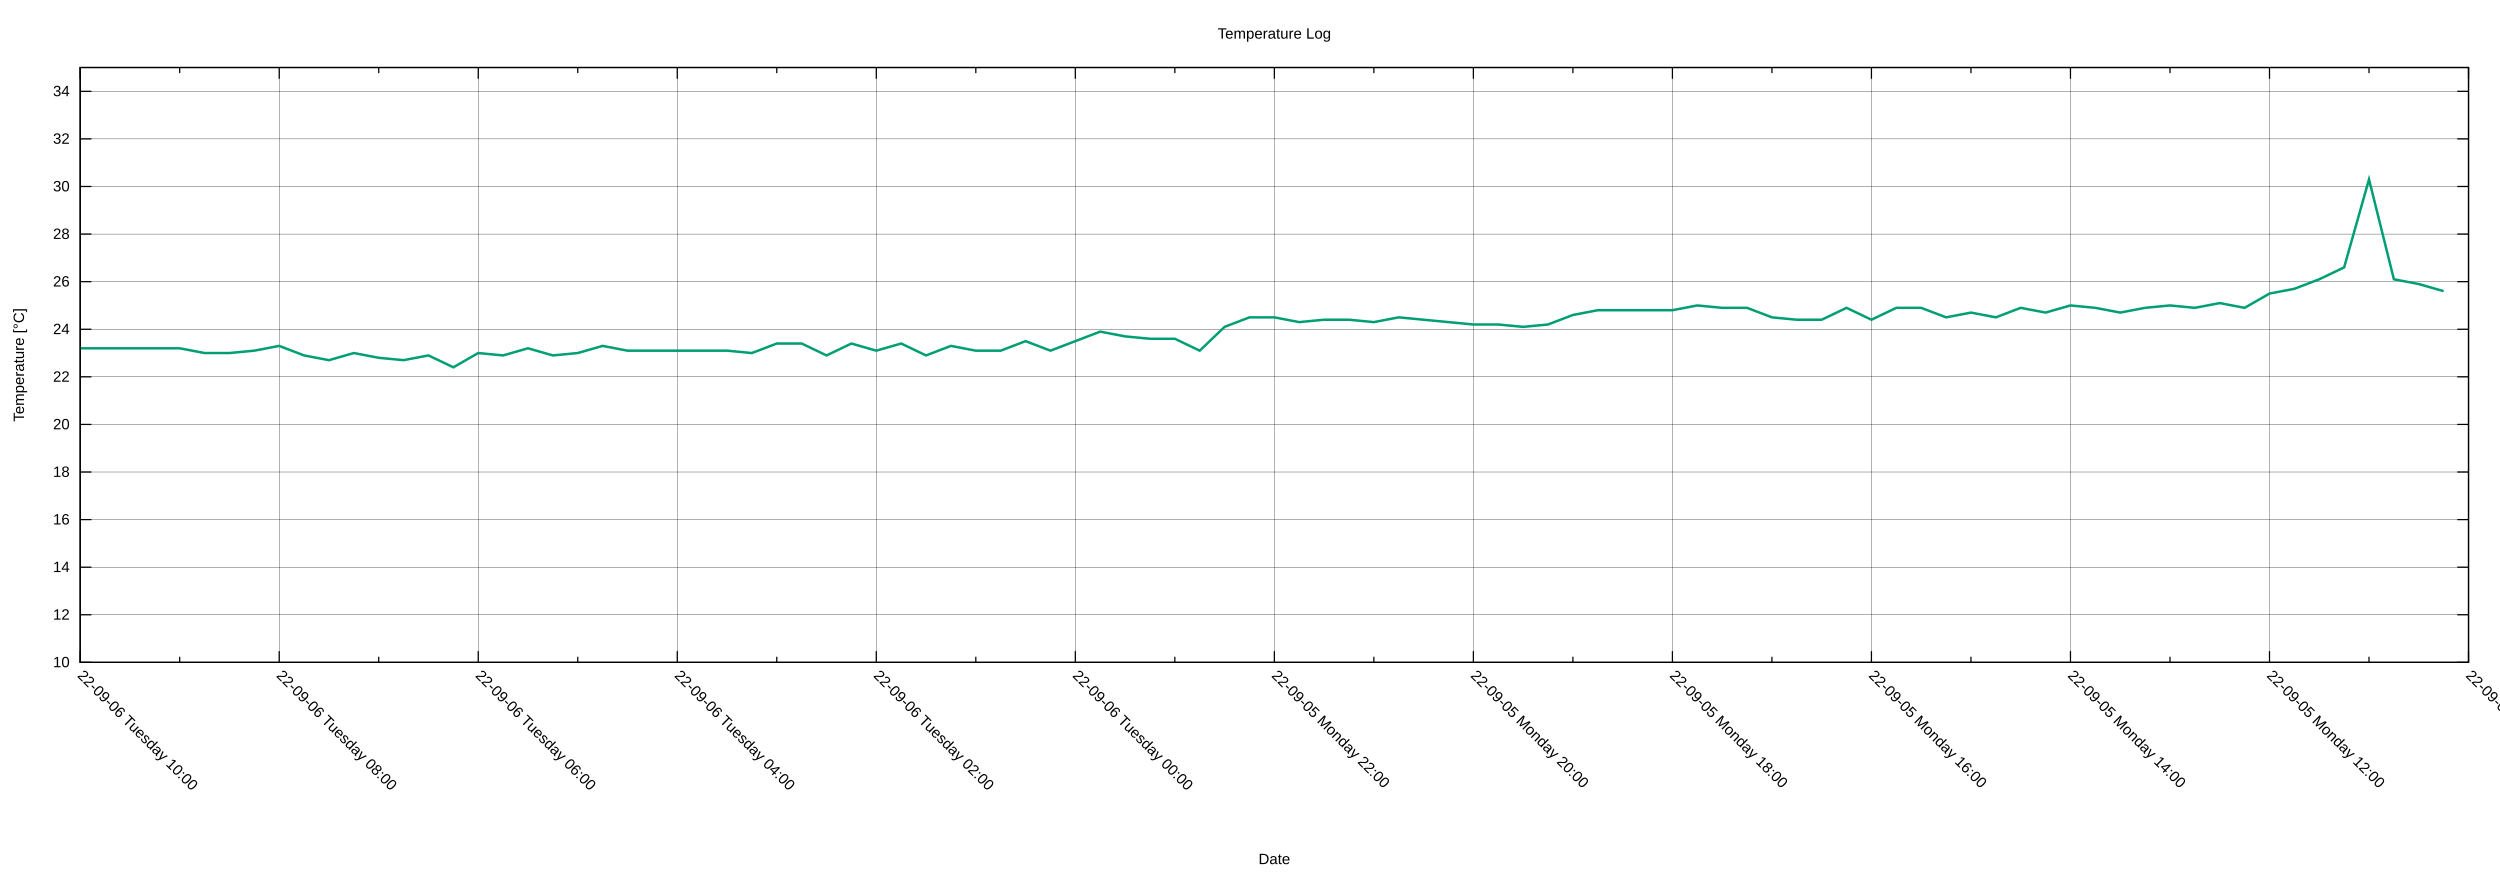
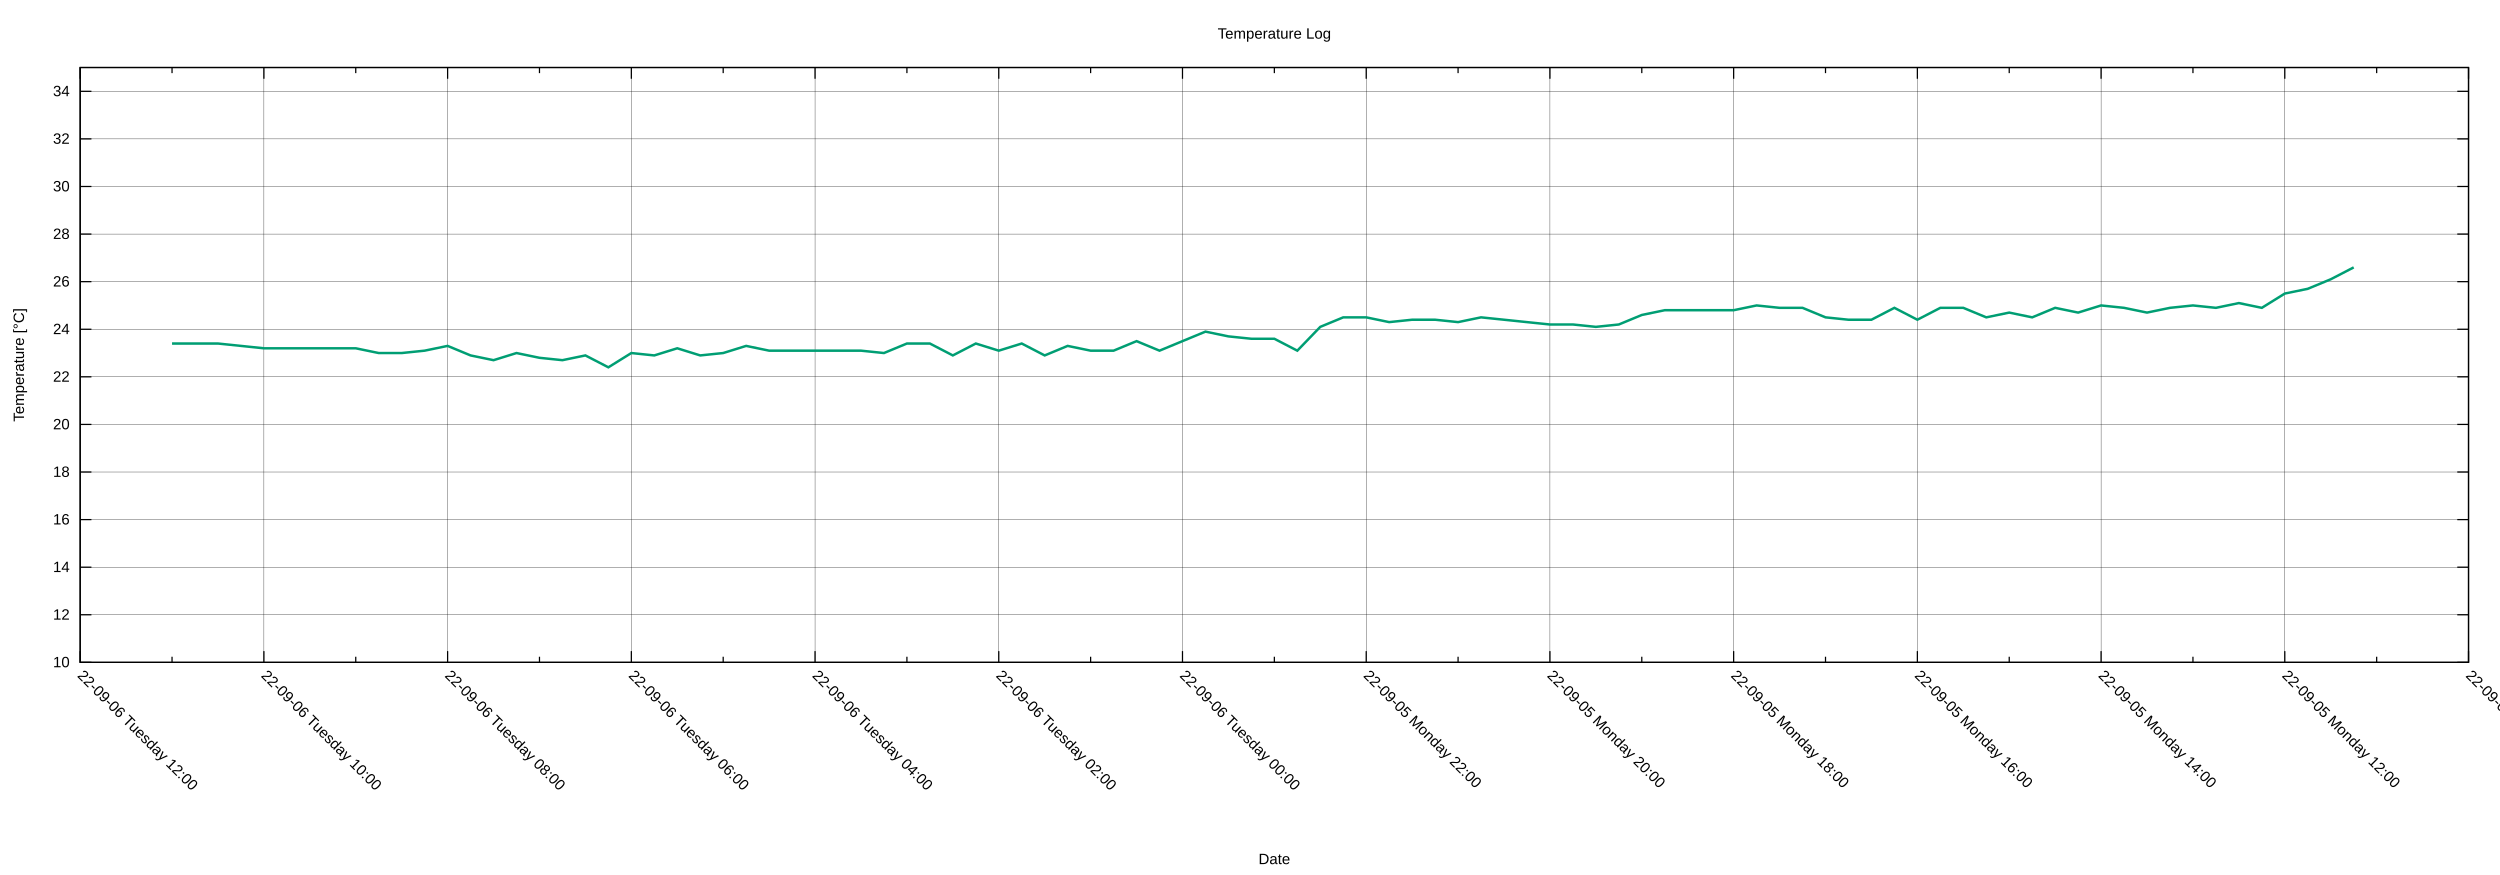
<svg xmlns="http://www.w3.org/2000/svg" xmlns:xlink="http://www.w3.org/1999/xlink" width="2000" height="700" viewBox="0 0 2000 700">
  <g id="gnuplot_canvas">
    <rect x="0" y="0" width="2000" height="700" fill="none" />
    <defs>
      <circle id="gpDot" r="0.5" stroke-width="0.5" stroke="currentColor" />
      <path id="gpPt0" stroke-width="0.222" stroke="currentColor" d="M-1,0 h2 M0,-1 v2" />
      <path id="gpPt1" stroke-width="0.222" stroke="currentColor" d="M-1,-1 L1,1 M1,-1 L-1,1" />
      <path id="gpPt2" stroke-width="0.222" stroke="currentColor" d="M-1,0 L1,0 M0,-1 L0,1 M-1,-1 L1,1 M-1,1 L1,-1" />
      <rect id="gpPt3" stroke-width="0.222" stroke="currentColor" x="-1" y="-1" width="2" height="2" />
      <rect id="gpPt4" stroke-width="0.222" stroke="currentColor" fill="currentColor" x="-1" y="-1" width="2" height="2" />
      <circle id="gpPt5" stroke-width="0.222" stroke="currentColor" cx="0" cy="0" r="1" />
      <use xlink:href="#gpPt5" id="gpPt6" fill="currentColor" stroke="none" />
      <path id="gpPt7" stroke-width="0.222" stroke="currentColor" d="M0,-1.33 L-1.33,0.67 L1.33,0.67 z" />
      <use xlink:href="#gpPt7" id="gpPt8" fill="currentColor" stroke="none" />
      <use xlink:href="#gpPt7" id="gpPt9" stroke="currentColor" transform="rotate(180)" />
      <use xlink:href="#gpPt9" id="gpPt10" fill="currentColor" stroke="none" />
      <use xlink:href="#gpPt3" id="gpPt11" stroke="currentColor" transform="rotate(45)" />
      <use xlink:href="#gpPt11" id="gpPt12" fill="currentColor" stroke="none" />
      <path id="gpPt13" stroke-width="0.222" stroke="currentColor" d="M0,1.330 L1.265,0.411 L0.782,-1.067 L-0.782,-1.076 L-1.265,0.411 z" />
      <use xlink:href="#gpPt13" id="gpPt14" fill="currentColor" stroke="none" />
      <filter id="textbox" filterUnits="objectBoundingBox" x="0" y="0" height="1" width="1">
        <feFlood flood-color="white" flood-opacity="1" result="bgnd" />
        <feComposite in="SourceGraphic" in2="bgnd" operator="atop" />
      </filter>
      <filter id="greybox" filterUnits="objectBoundingBox" x="0" y="0" height="1" width="1">
        <feFlood flood-color="lightgrey" flood-opacity="1" result="grey" />
        <feComposite in="SourceGraphic" in2="grey" operator="atop" />
      </filter>
    </defs>
    <g fill="none" color="white" stroke="currentColor" stroke-width="1.00" stroke-linecap="butt" stroke-linejoin="miter">
</g>
    <g fill="none" color="black" stroke="currentColor" stroke-width="1.00" stroke-linecap="butt" stroke-linejoin="miter">
</g>
    <g fill="none" color="black" stroke="black" stroke-width="0.25" stroke-linecap="butt" stroke-linejoin="miter">
</g>
    <g fill="none" color="black" stroke="currentColor" stroke-width="0.25" stroke-linecap="butt" stroke-linejoin="miter">
      <path stroke="black" class="gridline" d="M64.14,529.89 L1974.82,529.89  " />
    </g>
    <g fill="none" color="black" stroke="black" stroke-width="1.00" stroke-linecap="butt" stroke-linejoin="miter">
</g>
    <g fill="none" color="black" stroke="currentColor" stroke-width="1.00" stroke-linecap="butt" stroke-linejoin="miter">
      <path stroke="black" d="M64.14,529.89 L73.14,529.89 M1974.82,529.89 L1965.82,529.89  " />
      <g transform="translate(55.75,533.79)" stroke="none" fill="black" font-family="Arial" font-size="12.00" text-anchor="end">
        <text>
          <tspan font-family="Arial"> 10</tspan>
        </text>
      </g>
    </g>
    <g fill="none" color="black" stroke="currentColor" stroke-width="1.00" stroke-linecap="butt" stroke-linejoin="miter">
</g>
    <g fill="none" color="black" stroke="black" stroke-width="0.25" stroke-linecap="butt" stroke-linejoin="miter">
</g>
    <g fill="none" color="black" stroke="currentColor" stroke-width="0.25" stroke-linecap="butt" stroke-linejoin="miter">
      <path stroke="black" class="gridline" d="M64.14,491.82 L1974.82,491.82  " />
    </g>
    <g fill="none" color="black" stroke="black" stroke-width="1.00" stroke-linecap="butt" stroke-linejoin="miter">
</g>
    <g fill="none" color="black" stroke="currentColor" stroke-width="1.00" stroke-linecap="butt" stroke-linejoin="miter">
      <path stroke="black" d="M64.14,491.82 L73.14,491.82 M1974.82,491.82 L1965.82,491.82  " />
      <g transform="translate(55.75,495.72)" stroke="none" fill="black" font-family="Arial" font-size="12.00" text-anchor="end">
        <text>
          <tspan font-family="Arial"> 12</tspan>
        </text>
      </g>
    </g>
    <g fill="none" color="black" stroke="currentColor" stroke-width="1.00" stroke-linecap="butt" stroke-linejoin="miter">
</g>
    <g fill="none" color="black" stroke="black" stroke-width="0.25" stroke-linecap="butt" stroke-linejoin="miter">
</g>
    <g fill="none" color="black" stroke="currentColor" stroke-width="0.25" stroke-linecap="butt" stroke-linejoin="miter">
      <path stroke="black" class="gridline" d="M64.14,453.75 L1974.82,453.75  " />
    </g>
    <g fill="none" color="black" stroke="black" stroke-width="1.00" stroke-linecap="butt" stroke-linejoin="miter">
</g>
    <g fill="none" color="black" stroke="currentColor" stroke-width="1.00" stroke-linecap="butt" stroke-linejoin="miter">
      <path stroke="black" d="M64.14,453.75 L73.14,453.75 M1974.82,453.75 L1965.82,453.75  " />
      <g transform="translate(55.75,457.65)" stroke="none" fill="black" font-family="Arial" font-size="12.00" text-anchor="end">
        <text>
          <tspan font-family="Arial"> 14</tspan>
        </text>
      </g>
    </g>
    <g fill="none" color="black" stroke="currentColor" stroke-width="1.00" stroke-linecap="butt" stroke-linejoin="miter">
</g>
    <g fill="none" color="black" stroke="black" stroke-width="0.25" stroke-linecap="butt" stroke-linejoin="miter">
</g>
    <g fill="none" color="black" stroke="currentColor" stroke-width="0.25" stroke-linecap="butt" stroke-linejoin="miter">
      <path stroke="black" class="gridline" d="M64.14,415.68 L1974.82,415.68  " />
    </g>
    <g fill="none" color="black" stroke="black" stroke-width="1.00" stroke-linecap="butt" stroke-linejoin="miter">
</g>
    <g fill="none" color="black" stroke="currentColor" stroke-width="1.00" stroke-linecap="butt" stroke-linejoin="miter">
      <path stroke="black" d="M64.14,415.68 L73.14,415.68 M1974.82,415.68 L1965.82,415.68  " />
      <g transform="translate(55.75,419.58)" stroke="none" fill="black" font-family="Arial" font-size="12.00" text-anchor="end">
        <text>
          <tspan font-family="Arial"> 16</tspan>
        </text>
      </g>
    </g>
    <g fill="none" color="black" stroke="currentColor" stroke-width="1.00" stroke-linecap="butt" stroke-linejoin="miter">
</g>
    <g fill="none" color="black" stroke="black" stroke-width="0.25" stroke-linecap="butt" stroke-linejoin="miter">
</g>
    <g fill="none" color="black" stroke="currentColor" stroke-width="0.25" stroke-linecap="butt" stroke-linejoin="miter">
      <path stroke="black" class="gridline" d="M64.14,377.61 L1974.82,377.61  " />
    </g>
    <g fill="none" color="black" stroke="black" stroke-width="1.00" stroke-linecap="butt" stroke-linejoin="miter">
</g>
    <g fill="none" color="black" stroke="currentColor" stroke-width="1.00" stroke-linecap="butt" stroke-linejoin="miter">
      <path stroke="black" d="M64.14,377.61 L73.14,377.61 M1974.82,377.61 L1965.82,377.61  " />
      <g transform="translate(55.75,381.51)" stroke="none" fill="black" font-family="Arial" font-size="12.00" text-anchor="end">
        <text>
          <tspan font-family="Arial"> 18</tspan>
        </text>
      </g>
    </g>
    <g fill="none" color="black" stroke="currentColor" stroke-width="1.00" stroke-linecap="butt" stroke-linejoin="miter">
</g>
    <g fill="none" color="black" stroke="black" stroke-width="0.25" stroke-linecap="butt" stroke-linejoin="miter">
</g>
    <g fill="none" color="black" stroke="currentColor" stroke-width="0.25" stroke-linecap="butt" stroke-linejoin="miter">
      <path stroke="black" class="gridline" d="M64.14,339.54 L1974.82,339.54  " />
    </g>
    <g fill="none" color="black" stroke="black" stroke-width="1.00" stroke-linecap="butt" stroke-linejoin="miter">
</g>
    <g fill="none" color="black" stroke="currentColor" stroke-width="1.00" stroke-linecap="butt" stroke-linejoin="miter">
      <path stroke="black" d="M64.14,339.54 L73.14,339.54 M1974.82,339.54 L1965.82,339.54  " />
      <g transform="translate(55.75,343.44)" stroke="none" fill="black" font-family="Arial" font-size="12.00" text-anchor="end">
        <text>
          <tspan font-family="Arial"> 20</tspan>
        </text>
      </g>
    </g>
    <g fill="none" color="black" stroke="currentColor" stroke-width="1.00" stroke-linecap="butt" stroke-linejoin="miter">
</g>
    <g fill="none" color="black" stroke="black" stroke-width="0.25" stroke-linecap="butt" stroke-linejoin="miter">
</g>
    <g fill="none" color="black" stroke="currentColor" stroke-width="0.25" stroke-linecap="butt" stroke-linejoin="miter">
      <path stroke="black" class="gridline" d="M64.14,301.47 L1974.82,301.47  " />
    </g>
    <g fill="none" color="black" stroke="black" stroke-width="1.00" stroke-linecap="butt" stroke-linejoin="miter">
</g>
    <g fill="none" color="black" stroke="currentColor" stroke-width="1.00" stroke-linecap="butt" stroke-linejoin="miter">
      <path stroke="black" d="M64.14,301.47 L73.14,301.47 M1974.82,301.47 L1965.82,301.47  " />
      <g transform="translate(55.75,305.37)" stroke="none" fill="black" font-family="Arial" font-size="12.00" text-anchor="end">
        <text>
          <tspan font-family="Arial"> 22</tspan>
        </text>
      </g>
    </g>
    <g fill="none" color="black" stroke="currentColor" stroke-width="1.00" stroke-linecap="butt" stroke-linejoin="miter">
</g>
    <g fill="none" color="black" stroke="black" stroke-width="0.25" stroke-linecap="butt" stroke-linejoin="miter">
</g>
    <g fill="none" color="black" stroke="currentColor" stroke-width="0.25" stroke-linecap="butt" stroke-linejoin="miter">
      <path stroke="black" class="gridline" d="M64.14,263.40 L1974.82,263.40  " />
    </g>
    <g fill="none" color="black" stroke="black" stroke-width="1.00" stroke-linecap="butt" stroke-linejoin="miter">
</g>
    <g fill="none" color="black" stroke="currentColor" stroke-width="1.00" stroke-linecap="butt" stroke-linejoin="miter">
      <path stroke="black" d="M64.14,263.40 L73.14,263.40 M1974.82,263.40 L1965.82,263.40  " />
      <g transform="translate(55.75,267.30)" stroke="none" fill="black" font-family="Arial" font-size="12.00" text-anchor="end">
        <text>
          <tspan font-family="Arial"> 24</tspan>
        </text>
      </g>
    </g>
    <g fill="none" color="black" stroke="currentColor" stroke-width="1.00" stroke-linecap="butt" stroke-linejoin="miter">
</g>
    <g fill="none" color="black" stroke="black" stroke-width="0.25" stroke-linecap="butt" stroke-linejoin="miter">
</g>
    <g fill="none" color="black" stroke="currentColor" stroke-width="0.25" stroke-linecap="butt" stroke-linejoin="miter">
      <path stroke="black" class="gridline" d="M64.14,225.33 L1974.82,225.33  " />
    </g>
    <g fill="none" color="black" stroke="black" stroke-width="1.00" stroke-linecap="butt" stroke-linejoin="miter">
</g>
    <g fill="none" color="black" stroke="currentColor" stroke-width="1.00" stroke-linecap="butt" stroke-linejoin="miter">
      <path stroke="black" d="M64.14,225.33 L73.14,225.33 M1974.82,225.33 L1965.82,225.33  " />
      <g transform="translate(55.75,229.23)" stroke="none" fill="black" font-family="Arial" font-size="12.00" text-anchor="end">
        <text>
          <tspan font-family="Arial"> 26</tspan>
        </text>
      </g>
    </g>
    <g fill="none" color="black" stroke="currentColor" stroke-width="1.00" stroke-linecap="butt" stroke-linejoin="miter">
</g>
    <g fill="none" color="black" stroke="black" stroke-width="0.25" stroke-linecap="butt" stroke-linejoin="miter">
</g>
    <g fill="none" color="black" stroke="currentColor" stroke-width="0.25" stroke-linecap="butt" stroke-linejoin="miter">
      <path stroke="black" class="gridline" d="M64.14,187.26 L1974.82,187.26  " />
    </g>
    <g fill="none" color="black" stroke="black" stroke-width="1.00" stroke-linecap="butt" stroke-linejoin="miter">
</g>
    <g fill="none" color="black" stroke="currentColor" stroke-width="1.00" stroke-linecap="butt" stroke-linejoin="miter">
      <path stroke="black" d="M64.14,187.26 L73.14,187.26 M1974.82,187.26 L1965.82,187.26  " />
      <g transform="translate(55.75,191.16)" stroke="none" fill="black" font-family="Arial" font-size="12.00" text-anchor="end">
        <text>
          <tspan font-family="Arial"> 28</tspan>
        </text>
      </g>
    </g>
    <g fill="none" color="black" stroke="currentColor" stroke-width="1.00" stroke-linecap="butt" stroke-linejoin="miter">
</g>
    <g fill="none" color="black" stroke="black" stroke-width="0.25" stroke-linecap="butt" stroke-linejoin="miter">
</g>
    <g fill="none" color="black" stroke="currentColor" stroke-width="0.25" stroke-linecap="butt" stroke-linejoin="miter">
      <path stroke="black" class="gridline" d="M64.14,149.19 L1974.82,149.19  " />
    </g>
    <g fill="none" color="black" stroke="black" stroke-width="1.00" stroke-linecap="butt" stroke-linejoin="miter">
</g>
    <g fill="none" color="black" stroke="currentColor" stroke-width="1.00" stroke-linecap="butt" stroke-linejoin="miter">
      <path stroke="black" d="M64.14,149.19 L73.14,149.19 M1974.82,149.19 L1965.82,149.19  " />
      <g transform="translate(55.75,153.09)" stroke="none" fill="black" font-family="Arial" font-size="12.00" text-anchor="end">
        <text>
          <tspan font-family="Arial"> 30</tspan>
        </text>
      </g>
    </g>
    <g fill="none" color="black" stroke="currentColor" stroke-width="1.00" stroke-linecap="butt" stroke-linejoin="miter">
</g>
    <g fill="none" color="black" stroke="black" stroke-width="0.25" stroke-linecap="butt" stroke-linejoin="miter">
</g>
    <g fill="none" color="black" stroke="currentColor" stroke-width="0.25" stroke-linecap="butt" stroke-linejoin="miter">
      <path stroke="black" class="gridline" d="M64.14,111.12 L1974.82,111.12  " />
    </g>
    <g fill="none" color="black" stroke="black" stroke-width="1.00" stroke-linecap="butt" stroke-linejoin="miter">
</g>
    <g fill="none" color="black" stroke="currentColor" stroke-width="1.00" stroke-linecap="butt" stroke-linejoin="miter">
      <path stroke="black" d="M64.14,111.12 L73.14,111.12 M1974.82,111.12 L1965.82,111.12  " />
      <g transform="translate(55.75,115.02)" stroke="none" fill="black" font-family="Arial" font-size="12.00" text-anchor="end">
        <text>
          <tspan font-family="Arial"> 32</tspan>
        </text>
      </g>
    </g>
    <g fill="none" color="black" stroke="currentColor" stroke-width="1.00" stroke-linecap="butt" stroke-linejoin="miter">
</g>
    <g fill="none" color="black" stroke="black" stroke-width="0.25" stroke-linecap="butt" stroke-linejoin="miter">
</g>
    <g fill="none" color="black" stroke="currentColor" stroke-width="0.25" stroke-linecap="butt" stroke-linejoin="miter">
      <path stroke="black" class="gridline" d="M64.14,73.05 L1974.82,73.05  " />
    </g>
    <g fill="none" color="black" stroke="black" stroke-width="1.00" stroke-linecap="butt" stroke-linejoin="miter">
</g>
    <g fill="none" color="black" stroke="currentColor" stroke-width="1.00" stroke-linecap="butt" stroke-linejoin="miter">
      <path stroke="black" d="M64.14,73.05 L73.14,73.05 M1974.82,73.05 L1965.82,73.05  " />
      <g transform="translate(55.75,76.95)" stroke="none" fill="black" font-family="Arial" font-size="12.00" text-anchor="end">
        <text>
          <tspan font-family="Arial"> 34</tspan>
        </text>
      </g>
    </g>
    <g fill="none" color="black" stroke="currentColor" stroke-width="1.00" stroke-linecap="butt" stroke-linejoin="miter">
</g>
    <g fill="none" color="black" stroke="black" stroke-width="0.25" stroke-linecap="butt" stroke-linejoin="miter">
</g>
    <g fill="none" color="black" stroke="currentColor" stroke-width="0.25" stroke-linecap="butt" stroke-linejoin="miter">
      <path stroke="black" class="gridline" d="M1974.82,529.89 L1974.82,54.01  " />
    </g>
    <g fill="none" color="black" stroke="black" stroke-width="1.00" stroke-linecap="butt" stroke-linejoin="miter">
</g>
    <g fill="none" color="black" stroke="currentColor" stroke-width="1.00" stroke-linecap="butt" stroke-linejoin="miter">
      <path stroke="black" d="M1974.82,529.89 L1974.82,520.89 M1974.82,54.01 L1974.82,63.01  " />
      <g transform="translate(1972.06,541.04) rotate(45)" stroke="none" fill="black" font-family="Arial" font-size="12.00" text-anchor="start">
        <text>
          <tspan font-family="Arial">22-09-05 Monday 10:00</tspan>
        </text>
      </g>
    </g>
    <g fill="none" color="black" stroke="currentColor" stroke-width="1.00" stroke-linecap="butt" stroke-linejoin="miter">
-       <path stroke="black" d="M1895.21,529.89 L1895.21,525.39 M1895.21,54.01 L1895.21,58.51  " />
-     </g>
-     <g fill="none" color="black" stroke="black" stroke-width="0.25" stroke-linecap="butt" stroke-linejoin="miter">
- </g>
-     <g fill="none" color="black" stroke="currentColor" stroke-width="0.25" stroke-linecap="butt" stroke-linejoin="miter">
-       <path stroke="black" class="gridline" d="M1815.60,529.89 L1815.60,54.01  " />
-     </g>
-     <g fill="none" color="black" stroke="black" stroke-width="1.00" stroke-linecap="butt" stroke-linejoin="miter">
- </g>
-     <g fill="none" color="black" stroke="currentColor" stroke-width="1.00" stroke-linecap="butt" stroke-linejoin="miter">
-       <path stroke="black" d="M1815.60,529.89 L1815.60,520.89 M1815.60,54.01 L1815.60,63.01  " />
-       <g transform="translate(1812.84,541.04) rotate(45)" stroke="none" fill="black" font-family="Arial" font-size="12.00" text-anchor="start">
+       <path stroke="black" d="M1901.33,529.89 L1901.33,525.39 M1901.33,54.01 L1901.33,58.51  " />
+     </g>
+     <g fill="none" color="black" stroke="black" stroke-width="0.25" stroke-linecap="butt" stroke-linejoin="miter">
+ </g>
+     <g fill="none" color="black" stroke="currentColor" stroke-width="0.25" stroke-linecap="butt" stroke-linejoin="miter">
+       <path stroke="black" class="gridline" d="M1827.84,529.89 L1827.84,54.01  " />
+     </g>
+     <g fill="none" color="black" stroke="black" stroke-width="1.00" stroke-linecap="butt" stroke-linejoin="miter">
+ </g>
+     <g fill="none" color="black" stroke="currentColor" stroke-width="1.00" stroke-linecap="butt" stroke-linejoin="miter">
+       <path stroke="black" d="M1827.84,529.89 L1827.84,520.89 M1827.84,54.01 L1827.84,63.01  " />
+       <g transform="translate(1825.08,541.04) rotate(45)" stroke="none" fill="black" font-family="Arial" font-size="12.00" text-anchor="start">
        <text>
          <tspan font-family="Arial">22-09-05 Monday 12:00</tspan>
        </text>
      </g>
    </g>
    <g fill="none" color="black" stroke="currentColor" stroke-width="1.00" stroke-linecap="butt" stroke-linejoin="miter">
-       <path stroke="black" d="M1735.99,529.89 L1735.99,525.39 M1735.99,54.01 L1735.99,58.51  " />
-     </g>
-     <g fill="none" color="black" stroke="black" stroke-width="0.25" stroke-linecap="butt" stroke-linejoin="miter">
- </g>
-     <g fill="none" color="black" stroke="currentColor" stroke-width="0.25" stroke-linecap="butt" stroke-linejoin="miter">
-       <path stroke="black" class="gridline" d="M1656.37,529.89 L1656.37,54.01  " />
-     </g>
-     <g fill="none" color="black" stroke="black" stroke-width="1.00" stroke-linecap="butt" stroke-linejoin="miter">
- </g>
-     <g fill="none" color="black" stroke="currentColor" stroke-width="1.00" stroke-linecap="butt" stroke-linejoin="miter">
-       <path stroke="black" d="M1656.37,529.89 L1656.37,520.89 M1656.37,54.01 L1656.37,63.01  " />
-       <g transform="translate(1653.61,541.04) rotate(45)" stroke="none" fill="black" font-family="Arial" font-size="12.00" text-anchor="start">
+       <path stroke="black" d="M1754.36,529.89 L1754.36,525.39 M1754.36,54.01 L1754.36,58.51  " />
+     </g>
+     <g fill="none" color="black" stroke="black" stroke-width="0.25" stroke-linecap="butt" stroke-linejoin="miter">
+ </g>
+     <g fill="none" color="black" stroke="currentColor" stroke-width="0.25" stroke-linecap="butt" stroke-linejoin="miter">
+       <path stroke="black" class="gridline" d="M1680.87,529.89 L1680.87,54.01  " />
+     </g>
+     <g fill="none" color="black" stroke="black" stroke-width="1.00" stroke-linecap="butt" stroke-linejoin="miter">
+ </g>
+     <g fill="none" color="black" stroke="currentColor" stroke-width="1.00" stroke-linecap="butt" stroke-linejoin="miter">
+       <path stroke="black" d="M1680.87,529.89 L1680.87,520.89 M1680.87,54.01 L1680.87,63.01  " />
+       <g transform="translate(1678.11,541.04) rotate(45)" stroke="none" fill="black" font-family="Arial" font-size="12.00" text-anchor="start">
        <text>
          <tspan font-family="Arial">22-09-05 Monday 14:00</tspan>
        </text>
      </g>
    </g>
    <g fill="none" color="black" stroke="currentColor" stroke-width="1.00" stroke-linecap="butt" stroke-linejoin="miter">
-       <path stroke="black" d="M1576.76,529.89 L1576.76,525.39 M1576.76,54.01 L1576.76,58.51  " />
-     </g>
-     <g fill="none" color="black" stroke="black" stroke-width="0.25" stroke-linecap="butt" stroke-linejoin="miter">
- </g>
-     <g fill="none" color="black" stroke="currentColor" stroke-width="0.25" stroke-linecap="butt" stroke-linejoin="miter">
-       <path stroke="black" class="gridline" d="M1497.15,529.89 L1497.15,54.01  " />
-     </g>
-     <g fill="none" color="black" stroke="black" stroke-width="1.00" stroke-linecap="butt" stroke-linejoin="miter">
- </g>
-     <g fill="none" color="black" stroke="currentColor" stroke-width="1.00" stroke-linecap="butt" stroke-linejoin="miter">
-       <path stroke="black" d="M1497.15,529.89 L1497.15,520.89 M1497.15,54.01 L1497.15,63.01  " />
-       <g transform="translate(1494.39,541.04) rotate(45)" stroke="none" fill="black" font-family="Arial" font-size="12.00" text-anchor="start">
+       <path stroke="black" d="M1607.38,529.89 L1607.38,525.39 M1607.38,54.01 L1607.38,58.51  " />
+     </g>
+     <g fill="none" color="black" stroke="black" stroke-width="0.25" stroke-linecap="butt" stroke-linejoin="miter">
+ </g>
+     <g fill="none" color="black" stroke="currentColor" stroke-width="0.25" stroke-linecap="butt" stroke-linejoin="miter">
+       <path stroke="black" class="gridline" d="M1533.89,529.89 L1533.89,54.01  " />
+     </g>
+     <g fill="none" color="black" stroke="black" stroke-width="1.00" stroke-linecap="butt" stroke-linejoin="miter">
+ </g>
+     <g fill="none" color="black" stroke="currentColor" stroke-width="1.00" stroke-linecap="butt" stroke-linejoin="miter">
+       <path stroke="black" d="M1533.89,529.89 L1533.89,520.89 M1533.89,54.01 L1533.89,63.01  " />
+       <g transform="translate(1531.13,541.04) rotate(45)" stroke="none" fill="black" font-family="Arial" font-size="12.00" text-anchor="start">
        <text>
          <tspan font-family="Arial">22-09-05 Monday 16:00</tspan>
        </text>
      </g>
    </g>
    <g fill="none" color="black" stroke="currentColor" stroke-width="1.00" stroke-linecap="butt" stroke-linejoin="miter">
-       <path stroke="black" d="M1417.54,529.89 L1417.54,525.39 M1417.54,54.01 L1417.54,58.51  " />
-     </g>
-     <g fill="none" color="black" stroke="black" stroke-width="0.25" stroke-linecap="butt" stroke-linejoin="miter">
- </g>
-     <g fill="none" color="black" stroke="currentColor" stroke-width="0.25" stroke-linecap="butt" stroke-linejoin="miter">
-       <path stroke="black" class="gridline" d="M1337.93,529.89 L1337.93,54.01  " />
-     </g>
-     <g fill="none" color="black" stroke="black" stroke-width="1.00" stroke-linecap="butt" stroke-linejoin="miter">
- </g>
-     <g fill="none" color="black" stroke="currentColor" stroke-width="1.00" stroke-linecap="butt" stroke-linejoin="miter">
-       <path stroke="black" d="M1337.93,529.89 L1337.93,520.89 M1337.93,54.01 L1337.93,63.01  " />
-       <g transform="translate(1335.17,541.04) rotate(45)" stroke="none" fill="black" font-family="Arial" font-size="12.00" text-anchor="start">
+       <path stroke="black" d="M1460.41,529.89 L1460.41,525.39 M1460.41,54.01 L1460.41,58.51  " />
+     </g>
+     <g fill="none" color="black" stroke="black" stroke-width="0.25" stroke-linecap="butt" stroke-linejoin="miter">
+ </g>
+     <g fill="none" color="black" stroke="currentColor" stroke-width="0.25" stroke-linecap="butt" stroke-linejoin="miter">
+       <path stroke="black" class="gridline" d="M1386.92,529.89 L1386.92,54.01  " />
+     </g>
+     <g fill="none" color="black" stroke="black" stroke-width="1.00" stroke-linecap="butt" stroke-linejoin="miter">
+ </g>
+     <g fill="none" color="black" stroke="currentColor" stroke-width="1.00" stroke-linecap="butt" stroke-linejoin="miter">
+       <path stroke="black" d="M1386.92,529.89 L1386.92,520.89 M1386.92,54.01 L1386.92,63.01  " />
+       <g transform="translate(1384.16,541.04) rotate(45)" stroke="none" fill="black" font-family="Arial" font-size="12.00" text-anchor="start">
        <text>
          <tspan font-family="Arial">22-09-05 Monday 18:00</tspan>
        </text>
      </g>
    </g>
    <g fill="none" color="black" stroke="currentColor" stroke-width="1.00" stroke-linecap="butt" stroke-linejoin="miter">
-       <path stroke="black" d="M1258.32,529.89 L1258.32,525.39 M1258.32,54.01 L1258.32,58.51  " />
-     </g>
-     <g fill="none" color="black" stroke="black" stroke-width="0.25" stroke-linecap="butt" stroke-linejoin="miter">
- </g>
-     <g fill="none" color="black" stroke="currentColor" stroke-width="0.25" stroke-linecap="butt" stroke-linejoin="miter">
-       <path stroke="black" class="gridline" d="M1178.70,529.89 L1178.70,54.01  " />
-     </g>
-     <g fill="none" color="black" stroke="black" stroke-width="1.00" stroke-linecap="butt" stroke-linejoin="miter">
- </g>
-     <g fill="none" color="black" stroke="currentColor" stroke-width="1.00" stroke-linecap="butt" stroke-linejoin="miter">
-       <path stroke="black" d="M1178.70,529.89 L1178.70,520.89 M1178.70,54.01 L1178.70,63.01  " />
-       <g transform="translate(1175.94,541.04) rotate(45)" stroke="none" fill="black" font-family="Arial" font-size="12.00" text-anchor="start">
+       <path stroke="black" d="M1313.43,529.89 L1313.43,525.39 M1313.43,54.01 L1313.43,58.51  " />
+     </g>
+     <g fill="none" color="black" stroke="black" stroke-width="0.25" stroke-linecap="butt" stroke-linejoin="miter">
+ </g>
+     <g fill="none" color="black" stroke="currentColor" stroke-width="0.25" stroke-linecap="butt" stroke-linejoin="miter">
+       <path stroke="black" class="gridline" d="M1239.94,529.89 L1239.94,54.01  " />
+     </g>
+     <g fill="none" color="black" stroke="black" stroke-width="1.00" stroke-linecap="butt" stroke-linejoin="miter">
+ </g>
+     <g fill="none" color="black" stroke="currentColor" stroke-width="1.00" stroke-linecap="butt" stroke-linejoin="miter">
+       <path stroke="black" d="M1239.94,529.89 L1239.94,520.89 M1239.94,54.01 L1239.94,63.01  " />
+       <g transform="translate(1237.18,541.04) rotate(45)" stroke="none" fill="black" font-family="Arial" font-size="12.00" text-anchor="start">
        <text>
          <tspan font-family="Arial">22-09-05 Monday 20:00</tspan>
        </text>
      </g>
    </g>
    <g fill="none" color="black" stroke="currentColor" stroke-width="1.00" stroke-linecap="butt" stroke-linejoin="miter">
-       <path stroke="black" d="M1099.09,529.89 L1099.09,525.39 M1099.09,54.01 L1099.09,58.51  " />
-     </g>
-     <g fill="none" color="black" stroke="black" stroke-width="0.25" stroke-linecap="butt" stroke-linejoin="miter">
- </g>
-     <g fill="none" color="black" stroke="currentColor" stroke-width="0.25" stroke-linecap="butt" stroke-linejoin="miter">
-       <path stroke="black" class="gridline" d="M1019.48,529.89 L1019.48,54.01  " />
-     </g>
-     <g fill="none" color="black" stroke="black" stroke-width="1.00" stroke-linecap="butt" stroke-linejoin="miter">
- </g>
-     <g fill="none" color="black" stroke="currentColor" stroke-width="1.00" stroke-linecap="butt" stroke-linejoin="miter">
-       <path stroke="black" d="M1019.48,529.89 L1019.48,520.89 M1019.48,54.01 L1019.48,63.01  " />
-       <g transform="translate(1016.72,541.04) rotate(45)" stroke="none" fill="black" font-family="Arial" font-size="12.00" text-anchor="start">
+       <path stroke="black" d="M1166.46,529.89 L1166.46,525.39 M1166.46,54.01 L1166.46,58.51  " />
+     </g>
+     <g fill="none" color="black" stroke="black" stroke-width="0.25" stroke-linecap="butt" stroke-linejoin="miter">
+ </g>
+     <g fill="none" color="black" stroke="currentColor" stroke-width="0.25" stroke-linecap="butt" stroke-linejoin="miter">
+       <path stroke="black" class="gridline" d="M1092.97,529.89 L1092.97,54.01  " />
+     </g>
+     <g fill="none" color="black" stroke="black" stroke-width="1.00" stroke-linecap="butt" stroke-linejoin="miter">
+ </g>
+     <g fill="none" color="black" stroke="currentColor" stroke-width="1.00" stroke-linecap="butt" stroke-linejoin="miter">
+       <path stroke="black" d="M1092.97,529.89 L1092.97,520.89 M1092.97,54.01 L1092.97,63.01  " />
+       <g transform="translate(1090.21,541.04) rotate(45)" stroke="none" fill="black" font-family="Arial" font-size="12.00" text-anchor="start">
        <text>
          <tspan font-family="Arial">22-09-05 Monday 22:00</tspan>
        </text>
      </g>
    </g>
    <g fill="none" color="black" stroke="currentColor" stroke-width="1.00" stroke-linecap="butt" stroke-linejoin="miter">
-       <path stroke="black" d="M939.87,529.89 L939.87,525.39 M939.87,54.01 L939.87,58.51  " />
-     </g>
-     <g fill="none" color="black" stroke="black" stroke-width="0.25" stroke-linecap="butt" stroke-linejoin="miter">
- </g>
-     <g fill="none" color="black" stroke="currentColor" stroke-width="0.25" stroke-linecap="butt" stroke-linejoin="miter">
-       <path stroke="black" class="gridline" d="M860.26,529.89 L860.26,54.01  " />
-     </g>
-     <g fill="none" color="black" stroke="black" stroke-width="1.00" stroke-linecap="butt" stroke-linejoin="miter">
- </g>
-     <g fill="none" color="black" stroke="currentColor" stroke-width="1.00" stroke-linecap="butt" stroke-linejoin="miter">
-       <path stroke="black" d="M860.26,529.89 L860.26,520.89 M860.26,54.01 L860.26,63.01  " />
-       <g transform="translate(857.50,541.04) rotate(45)" stroke="none" fill="black" font-family="Arial" font-size="12.00" text-anchor="start">
+       <path stroke="black" d="M1019.48,529.89 L1019.48,525.39 M1019.48,54.01 L1019.48,58.51  " />
+     </g>
+     <g fill="none" color="black" stroke="black" stroke-width="0.25" stroke-linecap="butt" stroke-linejoin="miter">
+ </g>
+     <g fill="none" color="black" stroke="currentColor" stroke-width="0.25" stroke-linecap="butt" stroke-linejoin="miter">
+       <path stroke="black" class="gridline" d="M945.99,529.89 L945.99,54.01  " />
+     </g>
+     <g fill="none" color="black" stroke="black" stroke-width="1.00" stroke-linecap="butt" stroke-linejoin="miter">
+ </g>
+     <g fill="none" color="black" stroke="currentColor" stroke-width="1.00" stroke-linecap="butt" stroke-linejoin="miter">
+       <path stroke="black" d="M945.99,529.89 L945.99,520.89 M945.99,54.01 L945.99,63.01  " />
+       <g transform="translate(943.23,541.04) rotate(45)" stroke="none" fill="black" font-family="Arial" font-size="12.00" text-anchor="start">
        <text>
          <tspan font-family="Arial">22-09-06 Tuesday 00:00</tspan>
        </text>
      </g>
    </g>
    <g fill="none" color="black" stroke="currentColor" stroke-width="1.00" stroke-linecap="butt" stroke-linejoin="miter">
-       <path stroke="black" d="M780.65,529.89 L780.65,525.39 M780.65,54.01 L780.65,58.51  " />
-     </g>
-     <g fill="none" color="black" stroke="black" stroke-width="0.25" stroke-linecap="butt" stroke-linejoin="miter">
- </g>
-     <g fill="none" color="black" stroke="currentColor" stroke-width="0.25" stroke-linecap="butt" stroke-linejoin="miter">
-       <path stroke="black" class="gridline" d="M701.03,529.89 L701.03,54.01  " />
-     </g>
-     <g fill="none" color="black" stroke="black" stroke-width="1.00" stroke-linecap="butt" stroke-linejoin="miter">
- </g>
-     <g fill="none" color="black" stroke="currentColor" stroke-width="1.00" stroke-linecap="butt" stroke-linejoin="miter">
-       <path stroke="black" d="M701.03,529.89 L701.03,520.89 M701.03,54.01 L701.03,63.01  " />
-       <g transform="translate(698.27,541.04) rotate(45)" stroke="none" fill="black" font-family="Arial" font-size="12.00" text-anchor="start">
+       <path stroke="black" d="M872.50,529.89 L872.50,525.39 M872.50,54.01 L872.50,58.51  " />
+     </g>
+     <g fill="none" color="black" stroke="black" stroke-width="0.25" stroke-linecap="butt" stroke-linejoin="miter">
+ </g>
+     <g fill="none" color="black" stroke="currentColor" stroke-width="0.25" stroke-linecap="butt" stroke-linejoin="miter">
+       <path stroke="black" class="gridline" d="M799.02,529.89 L799.02,54.01  " />
+     </g>
+     <g fill="none" color="black" stroke="black" stroke-width="1.00" stroke-linecap="butt" stroke-linejoin="miter">
+ </g>
+     <g fill="none" color="black" stroke="currentColor" stroke-width="1.00" stroke-linecap="butt" stroke-linejoin="miter">
+       <path stroke="black" d="M799.02,529.89 L799.02,520.89 M799.02,54.01 L799.02,63.01  " />
+       <g transform="translate(796.26,541.04) rotate(45)" stroke="none" fill="black" font-family="Arial" font-size="12.00" text-anchor="start">
        <text>
          <tspan font-family="Arial">22-09-06 Tuesday 02:00</tspan>
        </text>
      </g>
    </g>
    <g fill="none" color="black" stroke="currentColor" stroke-width="1.00" stroke-linecap="butt" stroke-linejoin="miter">
-       <path stroke="black" d="M621.42,529.89 L621.42,525.39 M621.42,54.01 L621.42,58.51  " />
-     </g>
-     <g fill="none" color="black" stroke="black" stroke-width="0.25" stroke-linecap="butt" stroke-linejoin="miter">
- </g>
-     <g fill="none" color="black" stroke="currentColor" stroke-width="0.25" stroke-linecap="butt" stroke-linejoin="miter">
-       <path stroke="black" class="gridline" d="M541.81,529.89 L541.81,54.01  " />
-     </g>
-     <g fill="none" color="black" stroke="black" stroke-width="1.00" stroke-linecap="butt" stroke-linejoin="miter">
- </g>
-     <g fill="none" color="black" stroke="currentColor" stroke-width="1.00" stroke-linecap="butt" stroke-linejoin="miter">
-       <path stroke="black" d="M541.81,529.89 L541.81,520.89 M541.81,54.01 L541.81,63.01  " />
-       <g transform="translate(539.05,541.04) rotate(45)" stroke="none" fill="black" font-family="Arial" font-size="12.00" text-anchor="start">
+       <path stroke="black" d="M725.53,529.89 L725.53,525.39 M725.53,54.01 L725.53,58.51  " />
+     </g>
+     <g fill="none" color="black" stroke="black" stroke-width="0.25" stroke-linecap="butt" stroke-linejoin="miter">
+ </g>
+     <g fill="none" color="black" stroke="currentColor" stroke-width="0.25" stroke-linecap="butt" stroke-linejoin="miter">
+       <path stroke="black" class="gridline" d="M652.04,529.89 L652.04,54.01  " />
+     </g>
+     <g fill="none" color="black" stroke="black" stroke-width="1.00" stroke-linecap="butt" stroke-linejoin="miter">
+ </g>
+     <g fill="none" color="black" stroke="currentColor" stroke-width="1.00" stroke-linecap="butt" stroke-linejoin="miter">
+       <path stroke="black" d="M652.04,529.89 L652.04,520.89 M652.04,54.01 L652.04,63.01  " />
+       <g transform="translate(649.28,541.04) rotate(45)" stroke="none" fill="black" font-family="Arial" font-size="12.00" text-anchor="start">
        <text>
          <tspan font-family="Arial">22-09-06 Tuesday 04:00</tspan>
        </text>
      </g>
    </g>
    <g fill="none" color="black" stroke="currentColor" stroke-width="1.00" stroke-linecap="butt" stroke-linejoin="miter">
-       <path stroke="black" d="M462.20,529.89 L462.20,525.39 M462.20,54.01 L462.20,58.51  " />
-     </g>
-     <g fill="none" color="black" stroke="black" stroke-width="0.25" stroke-linecap="butt" stroke-linejoin="miter">
- </g>
-     <g fill="none" color="black" stroke="currentColor" stroke-width="0.25" stroke-linecap="butt" stroke-linejoin="miter">
-       <path stroke="black" class="gridline" d="M382.59,529.89 L382.59,54.01  " />
-     </g>
-     <g fill="none" color="black" stroke="black" stroke-width="1.00" stroke-linecap="butt" stroke-linejoin="miter">
- </g>
-     <g fill="none" color="black" stroke="currentColor" stroke-width="1.00" stroke-linecap="butt" stroke-linejoin="miter">
-       <path stroke="black" d="M382.59,529.89 L382.59,520.89 M382.59,54.01 L382.59,63.01  " />
-       <g transform="translate(379.83,541.04) rotate(45)" stroke="none" fill="black" font-family="Arial" font-size="12.00" text-anchor="start">
+       <path stroke="black" d="M578.55,529.89 L578.55,525.39 M578.55,54.01 L578.55,58.51  " />
+     </g>
+     <g fill="none" color="black" stroke="black" stroke-width="0.25" stroke-linecap="butt" stroke-linejoin="miter">
+ </g>
+     <g fill="none" color="black" stroke="currentColor" stroke-width="0.25" stroke-linecap="butt" stroke-linejoin="miter">
+       <path stroke="black" class="gridline" d="M505.07,529.89 L505.07,54.01  " />
+     </g>
+     <g fill="none" color="black" stroke="black" stroke-width="1.00" stroke-linecap="butt" stroke-linejoin="miter">
+ </g>
+     <g fill="none" color="black" stroke="currentColor" stroke-width="1.00" stroke-linecap="butt" stroke-linejoin="miter">
+       <path stroke="black" d="M505.07,529.89 L505.07,520.89 M505.07,54.01 L505.07,63.01  " />
+       <g transform="translate(502.31,541.04) rotate(45)" stroke="none" fill="black" font-family="Arial" font-size="12.00" text-anchor="start">
        <text>
          <tspan font-family="Arial">22-09-06 Tuesday 06:00</tspan>
        </text>
      </g>
    </g>
    <g fill="none" color="black" stroke="currentColor" stroke-width="1.00" stroke-linecap="butt" stroke-linejoin="miter">
-       <path stroke="black" d="M302.98,529.89 L302.98,525.39 M302.98,54.01 L302.98,58.51  " />
-     </g>
-     <g fill="none" color="black" stroke="black" stroke-width="0.25" stroke-linecap="butt" stroke-linejoin="miter">
- </g>
-     <g fill="none" color="black" stroke="currentColor" stroke-width="0.25" stroke-linecap="butt" stroke-linejoin="miter">
-       <path stroke="black" class="gridline" d="M223.36,529.89 L223.36,54.01  " />
-     </g>
-     <g fill="none" color="black" stroke="black" stroke-width="1.00" stroke-linecap="butt" stroke-linejoin="miter">
- </g>
-     <g fill="none" color="black" stroke="currentColor" stroke-width="1.00" stroke-linecap="butt" stroke-linejoin="miter">
-       <path stroke="black" d="M223.36,529.89 L223.36,520.89 M223.36,54.01 L223.36,63.01  " />
-       <g transform="translate(220.60,541.04) rotate(45)" stroke="none" fill="black" font-family="Arial" font-size="12.00" text-anchor="start">
+       <path stroke="black" d="M431.58,529.89 L431.58,525.39 M431.58,54.01 L431.58,58.51  " />
+     </g>
+     <g fill="none" color="black" stroke="black" stroke-width="0.25" stroke-linecap="butt" stroke-linejoin="miter">
+ </g>
+     <g fill="none" color="black" stroke="currentColor" stroke-width="0.25" stroke-linecap="butt" stroke-linejoin="miter">
+       <path stroke="black" class="gridline" d="M358.09,529.89 L358.09,54.01  " />
+     </g>
+     <g fill="none" color="black" stroke="black" stroke-width="1.00" stroke-linecap="butt" stroke-linejoin="miter">
+ </g>
+     <g fill="none" color="black" stroke="currentColor" stroke-width="1.00" stroke-linecap="butt" stroke-linejoin="miter">
+       <path stroke="black" d="M358.09,529.89 L358.09,520.89 M358.09,54.01 L358.09,63.01  " />
+       <g transform="translate(355.33,541.04) rotate(45)" stroke="none" fill="black" font-family="Arial" font-size="12.00" text-anchor="start">
        <text>
          <tspan font-family="Arial">22-09-06 Tuesday 08:00</tspan>
        </text>
      </g>
    </g>
    <g fill="none" color="black" stroke="currentColor" stroke-width="1.00" stroke-linecap="butt" stroke-linejoin="miter">
-       <path stroke="black" d="M143.75,529.89 L143.75,525.39 M143.75,54.01 L143.75,58.51  " />
+       <path stroke="black" d="M284.60,529.89 L284.60,525.39 M284.60,54.01 L284.60,58.51  " />
+     </g>
+     <g fill="none" color="black" stroke="black" stroke-width="0.25" stroke-linecap="butt" stroke-linejoin="miter">
+ </g>
+     <g fill="none" color="black" stroke="currentColor" stroke-width="0.25" stroke-linecap="butt" stroke-linejoin="miter">
+       <path stroke="black" class="gridline" d="M211.12,529.89 L211.12,54.01  " />
+     </g>
+     <g fill="none" color="black" stroke="black" stroke-width="1.00" stroke-linecap="butt" stroke-linejoin="miter">
+ </g>
+     <g fill="none" color="black" stroke="currentColor" stroke-width="1.00" stroke-linecap="butt" stroke-linejoin="miter">
+       <path stroke="black" d="M211.12,529.89 L211.12,520.89 M211.12,54.01 L211.12,63.01  " />
+       <g transform="translate(208.36,541.04) rotate(45)" stroke="none" fill="black" font-family="Arial" font-size="12.00" text-anchor="start">
+         <text>
+           <tspan font-family="Arial">22-09-06 Tuesday 10:00</tspan>
+         </text>
+       </g>
+     </g>
+     <g fill="none" color="black" stroke="currentColor" stroke-width="1.00" stroke-linecap="butt" stroke-linejoin="miter">
+       <path stroke="black" d="M137.63,529.89 L137.63,525.39 M137.63,54.01 L137.63,58.51  " />
    </g>
    <g fill="none" color="black" stroke="black" stroke-width="0.25" stroke-linecap="butt" stroke-linejoin="miter">
</g>
    <g fill="none" color="black" stroke="currentColor" stroke-width="0.25" stroke-linecap="butt" stroke-linejoin="miter">
      <path stroke="black" class="gridline" d="M64.14,529.89 L64.14,54.01  " />
    </g>
    <g fill="none" color="black" stroke="black" stroke-width="1.00" stroke-linecap="butt" stroke-linejoin="miter">
</g>
    <g fill="none" color="black" stroke="currentColor" stroke-width="1.00" stroke-linecap="butt" stroke-linejoin="miter">
      <path stroke="black" d="M64.14,529.89 L64.14,520.89 M64.14,54.01 L64.14,63.01  " />
      <g transform="translate(61.38,541.04) rotate(45)" stroke="none" fill="black" font-family="Arial" font-size="12.00" text-anchor="start">
        <text>
-           <tspan font-family="Arial">22-09-06 Tuesday 10:00</tspan>
+           <tspan font-family="Arial">22-09-06 Tuesday 12:00</tspan>
        </text>
      </g>
    </g>
    <g fill="none" color="black" stroke="currentColor" stroke-width="1.00" stroke-linecap="butt" stroke-linejoin="miter">
</g>
    <g fill="none" color="black" stroke="currentColor" stroke-width="1.00" stroke-linecap="butt" stroke-linejoin="miter">
      <path stroke="black" d="M64.14,54.01 L64.14,529.89 L1974.82,529.89 L1974.82,54.01 L64.14,54.01 Z  " />
    </g>
    <g fill="none" color="black" stroke="currentColor" stroke-width="1.00" stroke-linecap="butt" stroke-linejoin="miter">
      <g transform="translate(19.18,291.95) rotate(270)" stroke="none" fill="black" font-family="Arial" font-size="12.00" text-anchor="middle">
        <text>
          <tspan font-family="Arial">Temperature [°C]</tspan>
        </text>
      </g>
    </g>
    <g fill="none" color="black" stroke="currentColor" stroke-width="1.00" stroke-linecap="butt" stroke-linejoin="miter">
      <g transform="translate(1019.48,691.30)" stroke="none" fill="black" font-family="Arial" font-size="12.00" text-anchor="middle">
        <text>
          <tspan font-family="Arial">Date</tspan>
        </text>
      </g>
    </g>
    <g fill="none" color="black" stroke="currentColor" stroke-width="1.00" stroke-linecap="butt" stroke-linejoin="miter">
</g>
    <g id="gnuplot_plot_1">
      <g fill="none" color="white" stroke="currentColor" stroke-width="2.00" stroke-linecap="butt" stroke-linejoin="miter">
</g>
      <g fill="none" color="black" stroke="currentColor" stroke-width="2.00" stroke-linecap="butt" stroke-linejoin="miter">
-         <path stroke="rgb(  0, 158, 115)" d="M64.14,278.63 L84.04,278.63 L103.95,278.63 L123.85,278.63 L143.75,278.63 L163.65,282.43 L183.56,282.43 L203.46,280.53   L223.36,276.72 L243.27,284.34 L263.17,288.14 L283.07,282.43 L302.98,286.24 L322.88,288.14 L342.78,284.34 L362.68,293.85   L382.59,282.43 L402.49,284.34 L422.39,278.63 L442.30,284.34 L462.20,282.43 L482.10,276.72 L502.00,280.53 L521.91,280.53   L541.81,280.53 L561.71,280.53 L581.62,280.53 L601.52,282.43 L621.42,274.82 L641.32,274.82 L661.23,284.34 L681.13,274.82   L701.03,280.53 L720.94,274.82 L740.84,284.34 L760.74,276.72 L780.65,280.53 L800.55,280.53 L820.45,272.91 L840.35,280.53   L860.26,272.91 L880.16,265.30 L900.06,269.11 L919.97,271.01 L939.87,271.01 L959.77,280.53 L979.67,261.49 L999.58,253.88   L1019.48,253.88 L1039.38,257.69 L1059.29,255.78 L1079.19,255.78 L1099.09,257.69 L1118.99,253.88 L1138.90,255.78 L1158.80,257.69   L1178.70,259.59 L1198.61,259.59 L1218.51,261.49 L1238.41,259.59 L1258.32,251.98 L1278.22,248.17 L1298.12,248.17 L1318.02,248.17   L1337.93,248.17 L1357.83,244.36 L1377.73,246.27 L1397.64,246.27 L1417.54,253.88 L1437.44,255.78 L1457.34,255.78 L1477.25,246.27   L1497.15,255.78 L1517.05,246.27 L1536.96,246.27 L1556.86,253.88 L1576.76,250.07 L1596.66,253.88 L1616.57,246.27 L1636.47,250.07   L1656.37,244.36 L1676.28,246.27 L1696.18,250.07 L1716.08,246.27 L1735.99,244.36 L1755.89,246.27 L1775.79,242.46 L1795.69,246.27   L1815.60,234.84 L1835.50,231.04 L1855.40,223.42 L1875.31,213.91 L1895.21,143.48 L1915.11,223.42 L1935.01,227.23 L1954.92,232.94    " />
+         <path stroke="rgb(  0, 158, 115)" d="M137.63,274.82 L156.00,274.82 L174.37,274.82 L192.74,276.72 L211.12,278.63 L229.49,278.63 L247.86,278.63 L266.23,278.63   L284.60,278.63 L302.98,282.43 L321.35,282.43 L339.72,280.53 L358.09,276.72 L376.46,284.34 L394.83,288.14 L413.21,282.43   L431.58,286.24 L449.95,288.14 L468.32,284.34 L486.69,293.85 L505.07,282.43 L523.44,284.34 L541.81,278.63 L560.18,284.34   L578.55,282.43 L596.93,276.72 L615.30,280.53 L633.67,280.53 L652.04,280.53 L670.41,280.53 L688.79,280.53 L707.16,282.43   L725.53,274.82 L743.90,274.82 L762.27,284.34 L780.65,274.82 L799.02,280.53 L817.39,274.82 L835.76,284.34 L854.13,276.72   L872.50,280.53 L890.88,280.53 L909.25,272.91 L927.62,280.53 L945.99,272.91 L964.36,265.30 L982.74,269.11 L1001.11,271.01   L1019.48,271.01 L1037.85,280.53 L1056.22,261.49 L1074.60,253.88 L1092.97,253.88 L1111.34,257.69 L1129.71,255.78 L1148.08,255.78   L1166.46,257.69 L1184.83,253.88 L1203.20,255.78 L1221.57,257.69 L1239.94,259.59 L1258.32,259.59 L1276.69,261.49 L1295.06,259.59   L1313.43,251.98 L1331.80,248.17 L1350.17,248.17 L1368.55,248.17 L1386.92,248.17 L1405.29,244.36 L1423.66,246.27 L1442.03,246.27   L1460.41,253.88 L1478.78,255.78 L1497.15,255.78 L1515.52,246.27 L1533.89,255.78 L1552.27,246.27 L1570.64,246.27 L1589.01,253.88   L1607.38,250.07 L1625.75,253.88 L1644.13,246.27 L1662.50,250.07 L1680.87,244.36 L1699.24,246.27 L1717.61,250.07 L1735.99,246.27   L1754.36,244.36 L1772.73,246.27 L1791.10,242.46 L1809.47,246.27 L1827.84,234.84 L1846.22,231.04 L1864.59,223.42 L1882.96,213.91    " />
      </g>
    </g>
    <g fill="none" color="black" stroke="currentColor" stroke-width="2.00" stroke-linecap="butt" stroke-linejoin="miter">
</g>
    <g fill="none" color="black" stroke="black" stroke-width="1.00" stroke-linecap="butt" stroke-linejoin="miter">
</g>
    <g fill="none" color="black" stroke="currentColor" stroke-width="1.00" stroke-linecap="butt" stroke-linejoin="miter">
      <path stroke="black" d="M64.14,54.01 L64.14,529.89 L1974.82,529.89 L1974.82,54.01 L64.14,54.01 Z  " />
    </g>
    <g fill="none" color="black" stroke="currentColor" stroke-width="1.00" stroke-linecap="butt" stroke-linejoin="miter">
      <g transform="translate(1019.48,30.91)" stroke="none" fill="black" font-family="Arial" font-size="12.00" text-anchor="middle">
        <text>
          <tspan font-family="Arial">Temperature Log</tspan>
        </text>
      </g>
    </g>
    <g fill="none" color="black" stroke="currentColor" stroke-width="1.00" stroke-linecap="butt" stroke-linejoin="miter">
</g>
  </g>
</svg>
